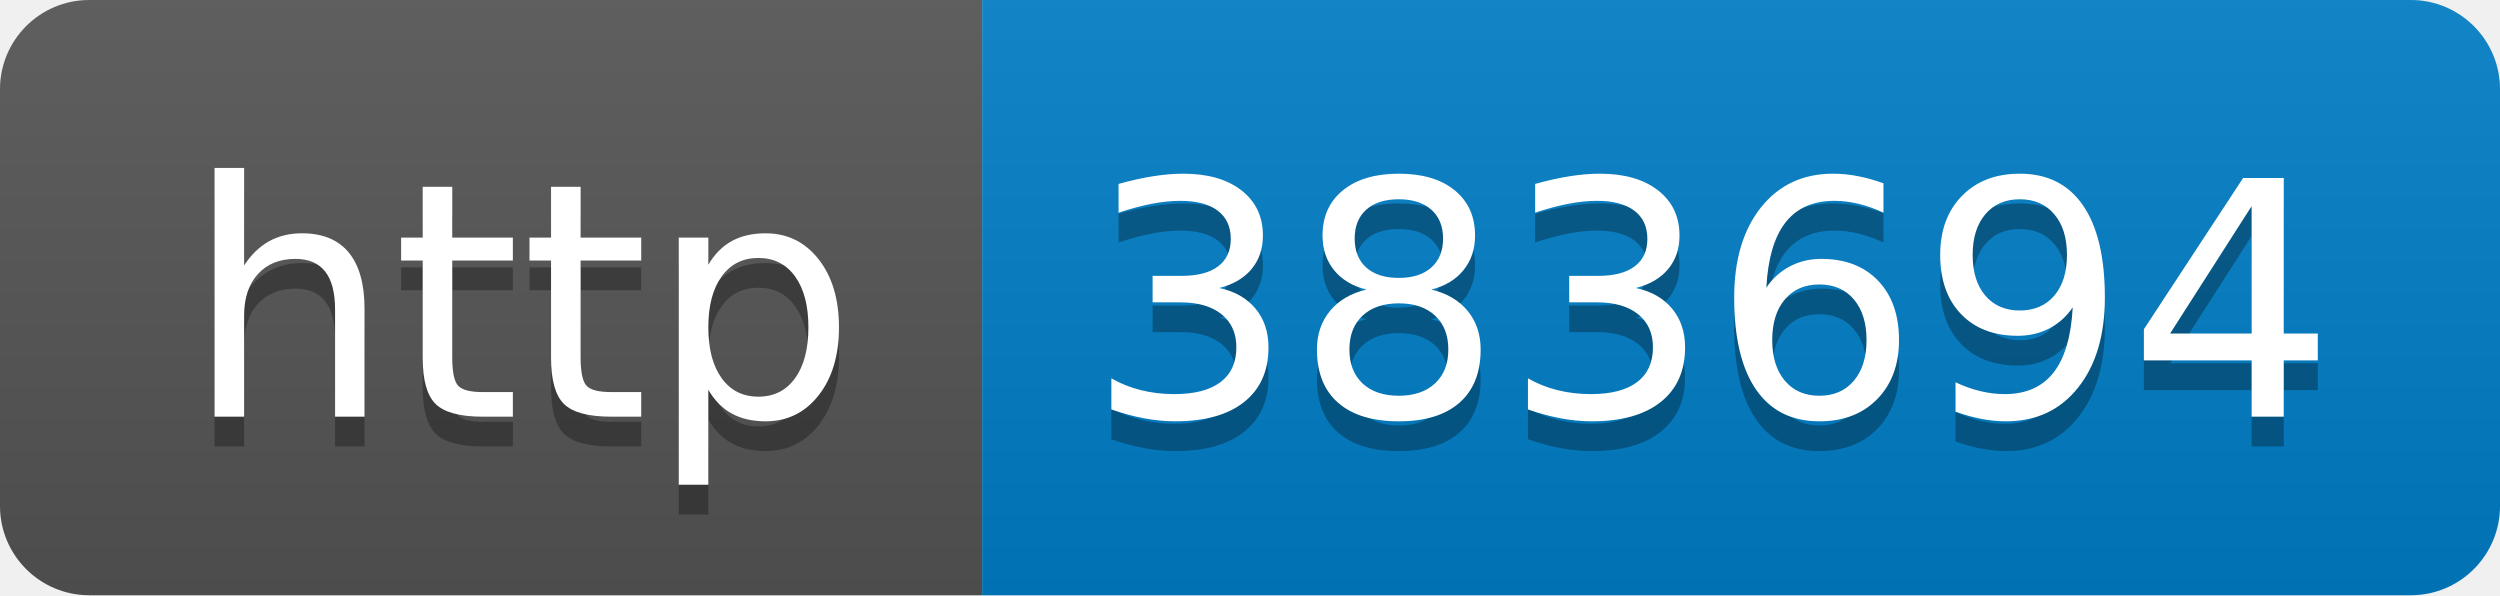
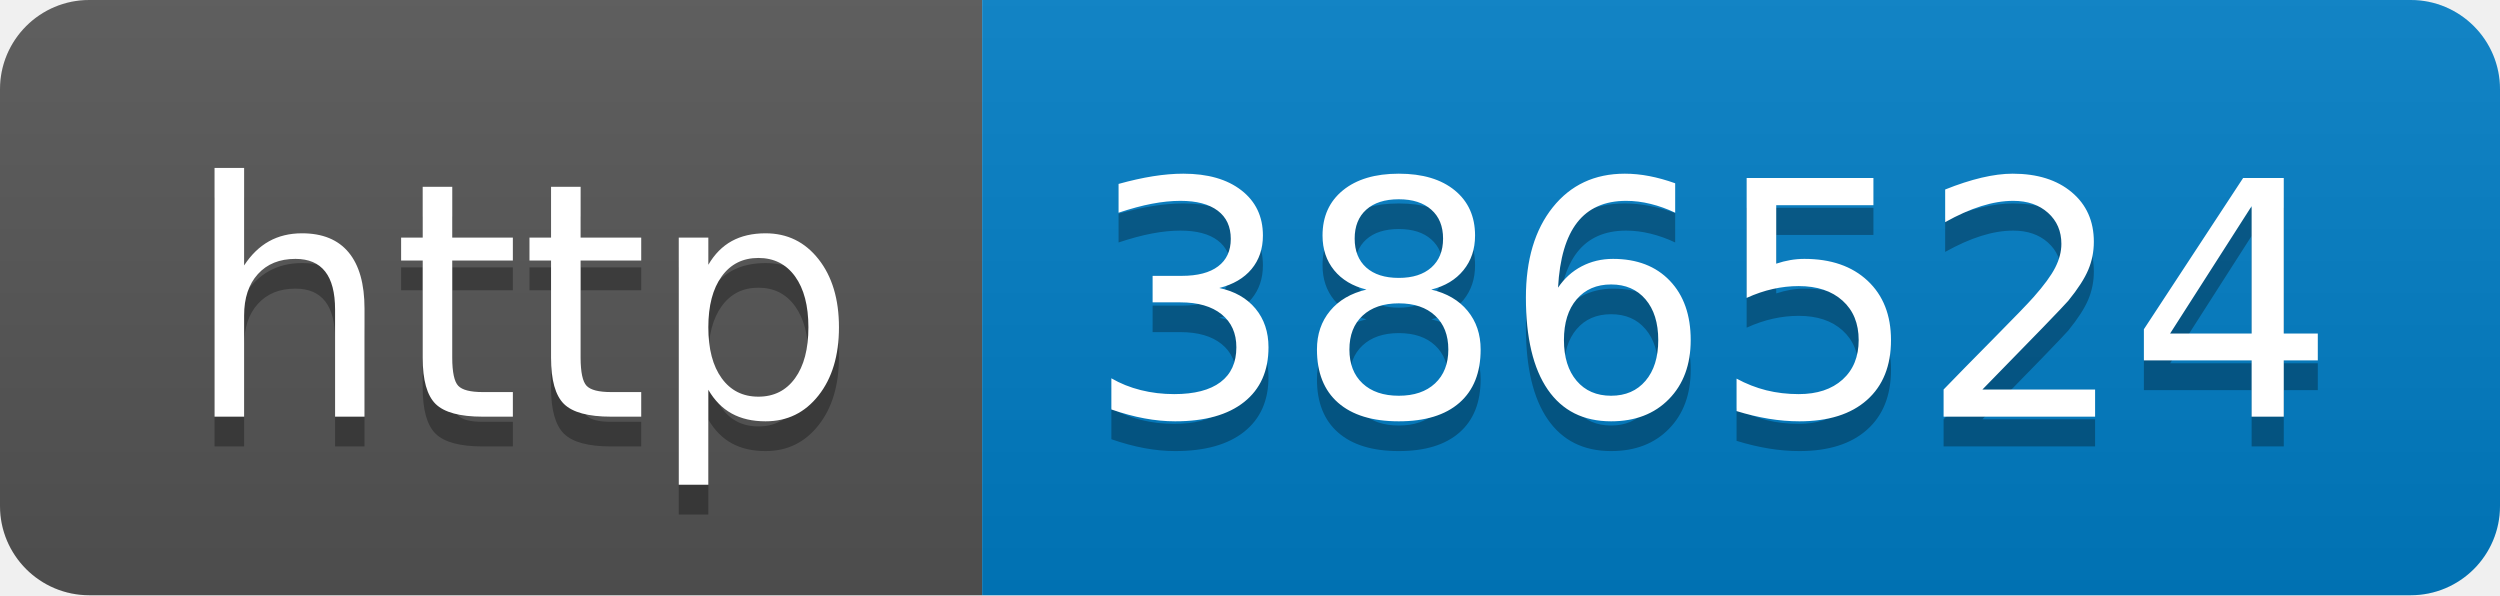
- <svg xmlns="http://www.w3.org/2000/svg" width="84" height="20" role="img" aria-label="http: 383694">
+ <svg xmlns="http://www.w3.org/2000/svg" width="84" height="20" role="img" aria-label="http: 386524">
  <linearGradient id="s" x2="0" y2="100%">
    <stop offset="0" stop-color="#bbb" stop-opacity=".1" />
    <stop offset="1" stop-opacity=".1" />
  </linearGradient>
  <clipPath id="r">
    <rect width="84" height="20" rx="3" fill="#fff" />
  </clipPath>
  <g clip-path="url(#r)">
    <rect width="33" height="20" fill="#555" />
    <rect x="33" width="51" height="20" fill="#007ec6" />
    <rect width="84" height="20" fill="url(#s)" />
  </g>
  <g fill="#fff" text-anchor="middle" font-family="Verdana,Geneva,DejaVu Sans,sans-serif" text-rendering="geometricPrecision" font-size="110">
    <text aria-hidden="true" x="175" y="150" fill="#010101" fill-opacity=".3" transform="scale(.1)" textLength="230">http</text>
    <text x="175" y="140" transform="scale(.1)" fill="#fff" textLength="230">http</text>
-     <text aria-hidden="true" x="575" y="150" fill="#010101" fill-opacity=".3" transform="scale(.1)" textLength="410">383694</text>
-     <text x="575" y="140" transform="scale(.1)" fill="#fff" textLength="410">383694</text>
+     <text aria-hidden="true" x="575" y="150" fill="#010101" fill-opacity=".3" transform="scale(.1)" textLength="410">386524</text>
+     <text x="575" y="140" transform="scale(.1)" fill="#fff" textLength="410">386524</text>
  </g>
</svg>
